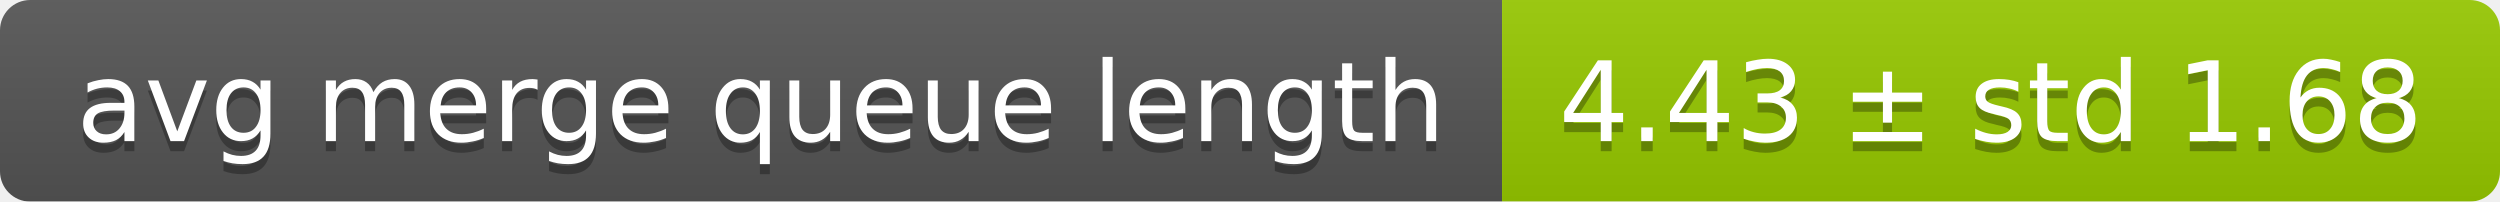
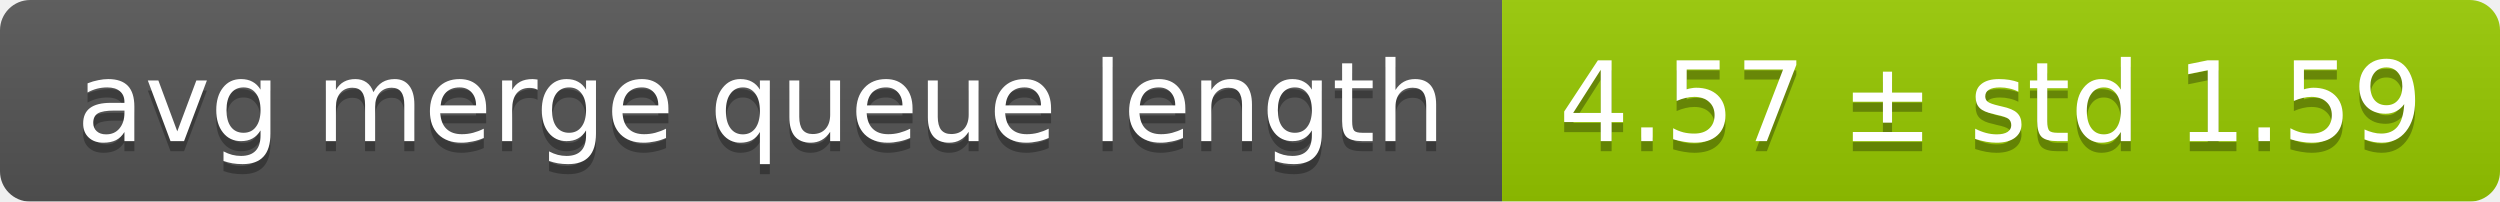
<svg xmlns="http://www.w3.org/2000/svg" width="248" height="20">
  <linearGradient id="smooth" x2="0" y2="100%">
    <stop offset="0" stop-color="#bbb" stop-opacity=".1" />
    <stop offset="1" stop-opacity=".1" />
  </linearGradient>
  <mask id="round">
    <rect width="248" height="20" rx="3" fill="#fff" />
  </mask>
  <g mask="url(#round)">
    <rect width="149" height="20" fill="#555" />
    <rect x="149" width="99" height="20" fill="#97ca00" />
    <rect width="248" height="20" fill="url(#smooth)" />
  </g>
  <g fill="#fff" text-anchor="middle" font-family="DejaVu Sans,Verdana,Geneva,sans-serif" font-size="11">
    <text x="75.5" y="15" fill="#010101" fill-opacity=".3">avg merge queue length</text>
    <text x="75.5" y="14">avg merge queue length</text>
-     <text x="197.5" y="15" fill="#010101" fill-opacity=".3">4.43 ± std 1.68</text>
-     <text x="197.5" y="14">4.43 ± std 1.68</text>
+     <text x="197.5" y="15" fill="#010101" fill-opacity=".3">4.57 ± std 1.59</text>
+     <text x="197.5" y="14">4.57 ± std 1.59</text>
  </g>
</svg>
